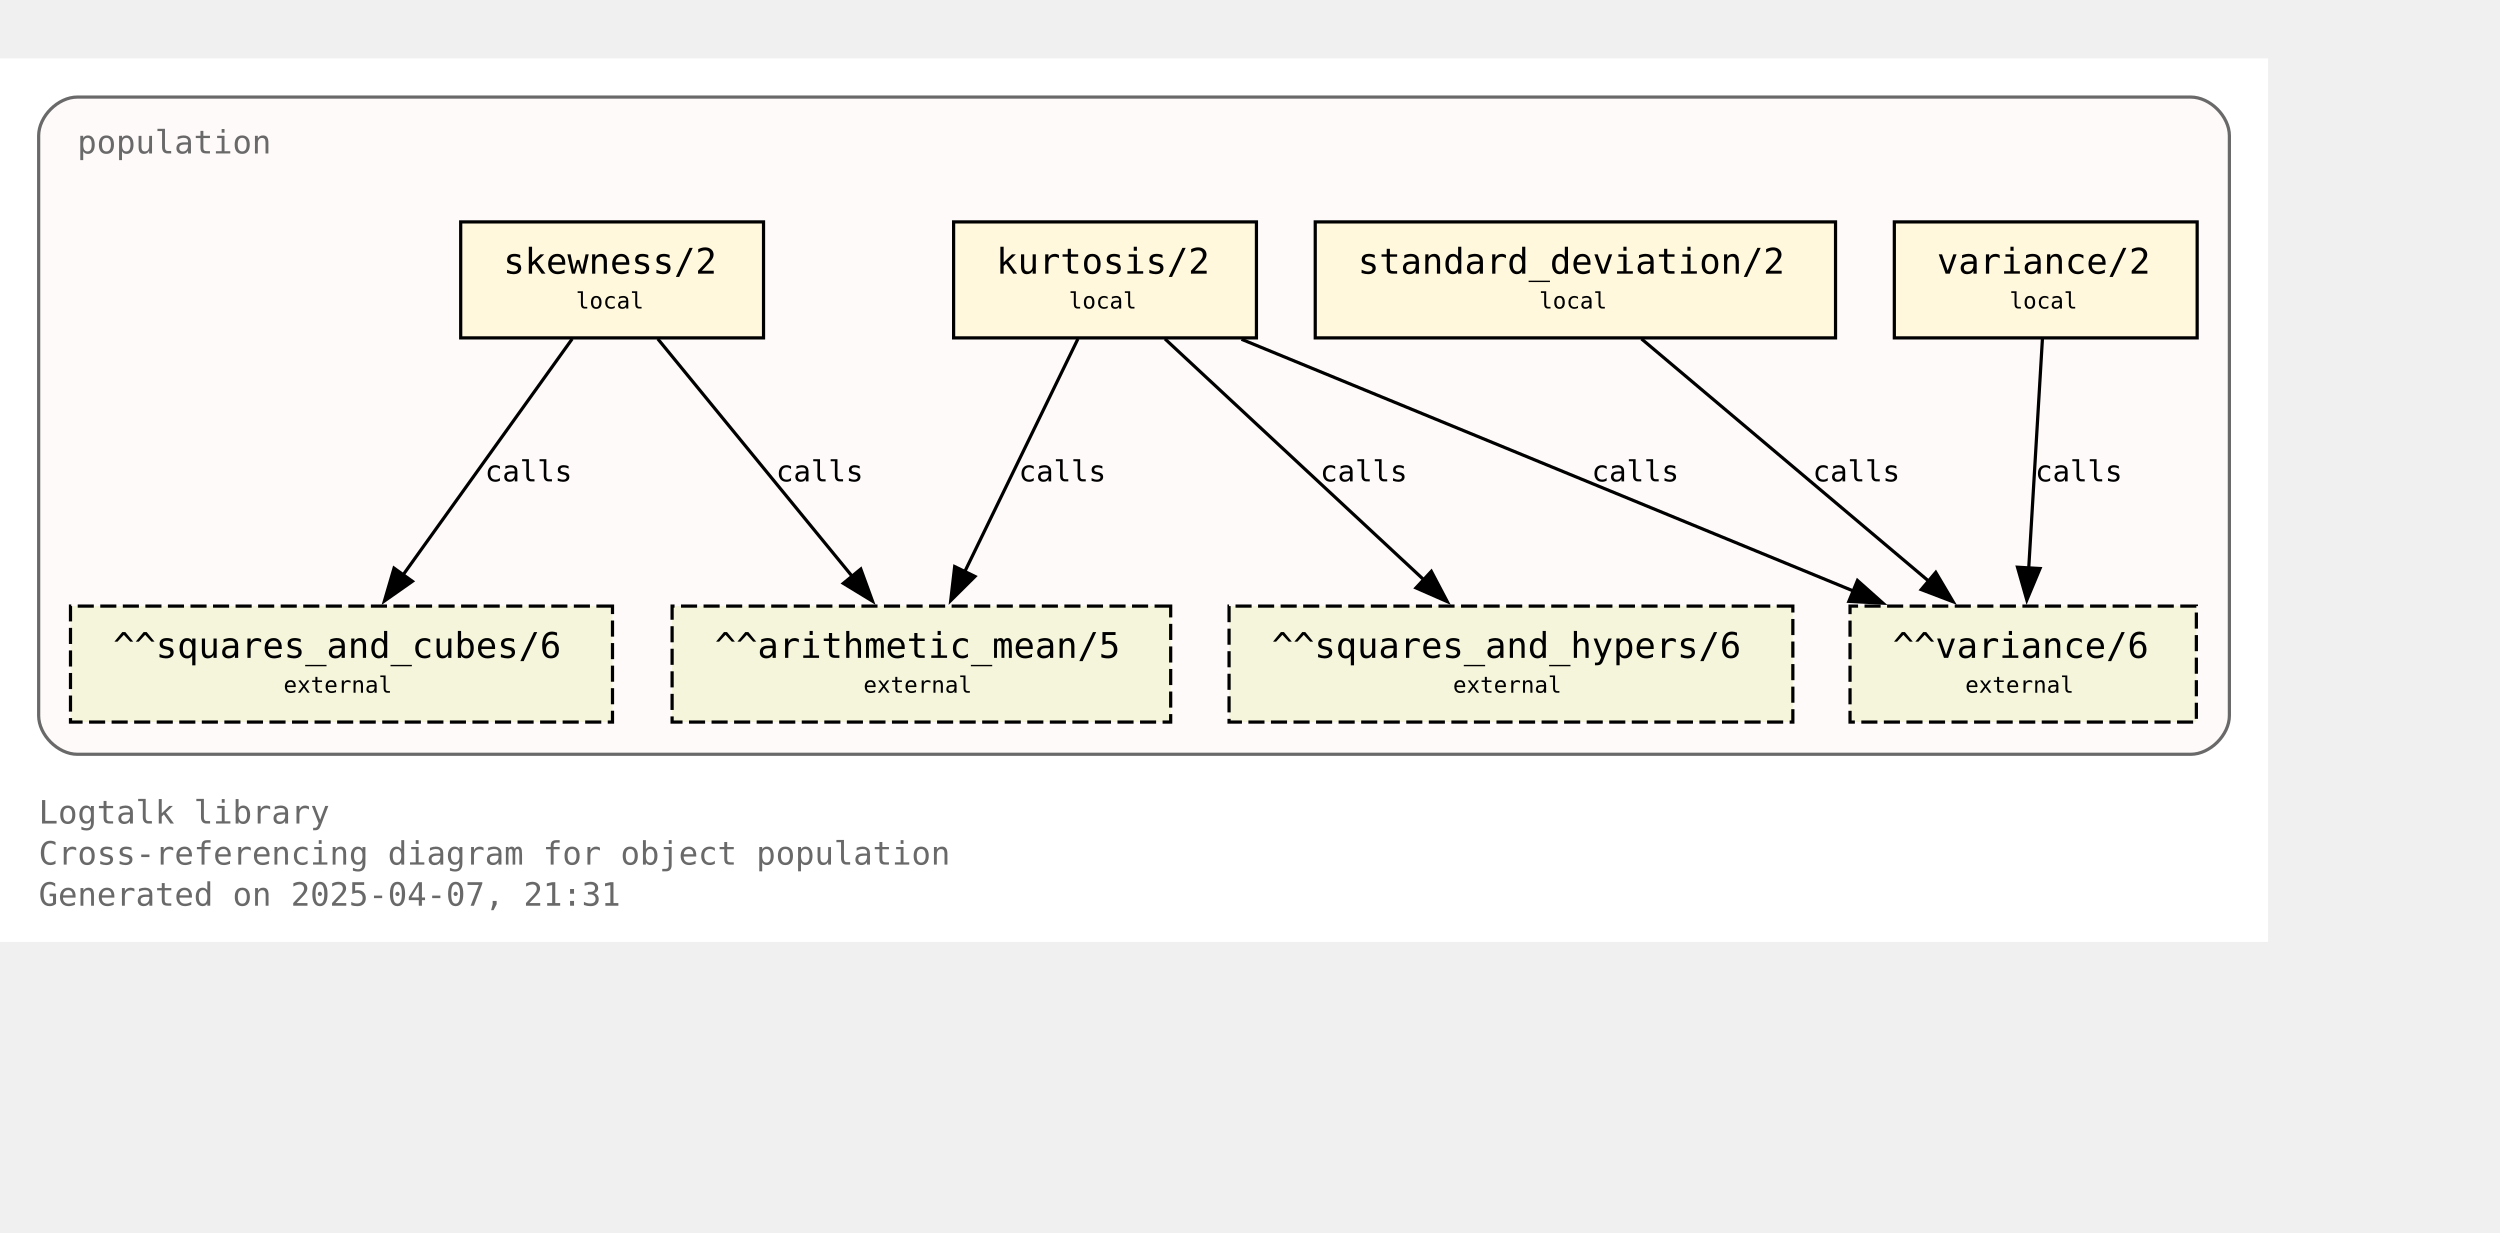
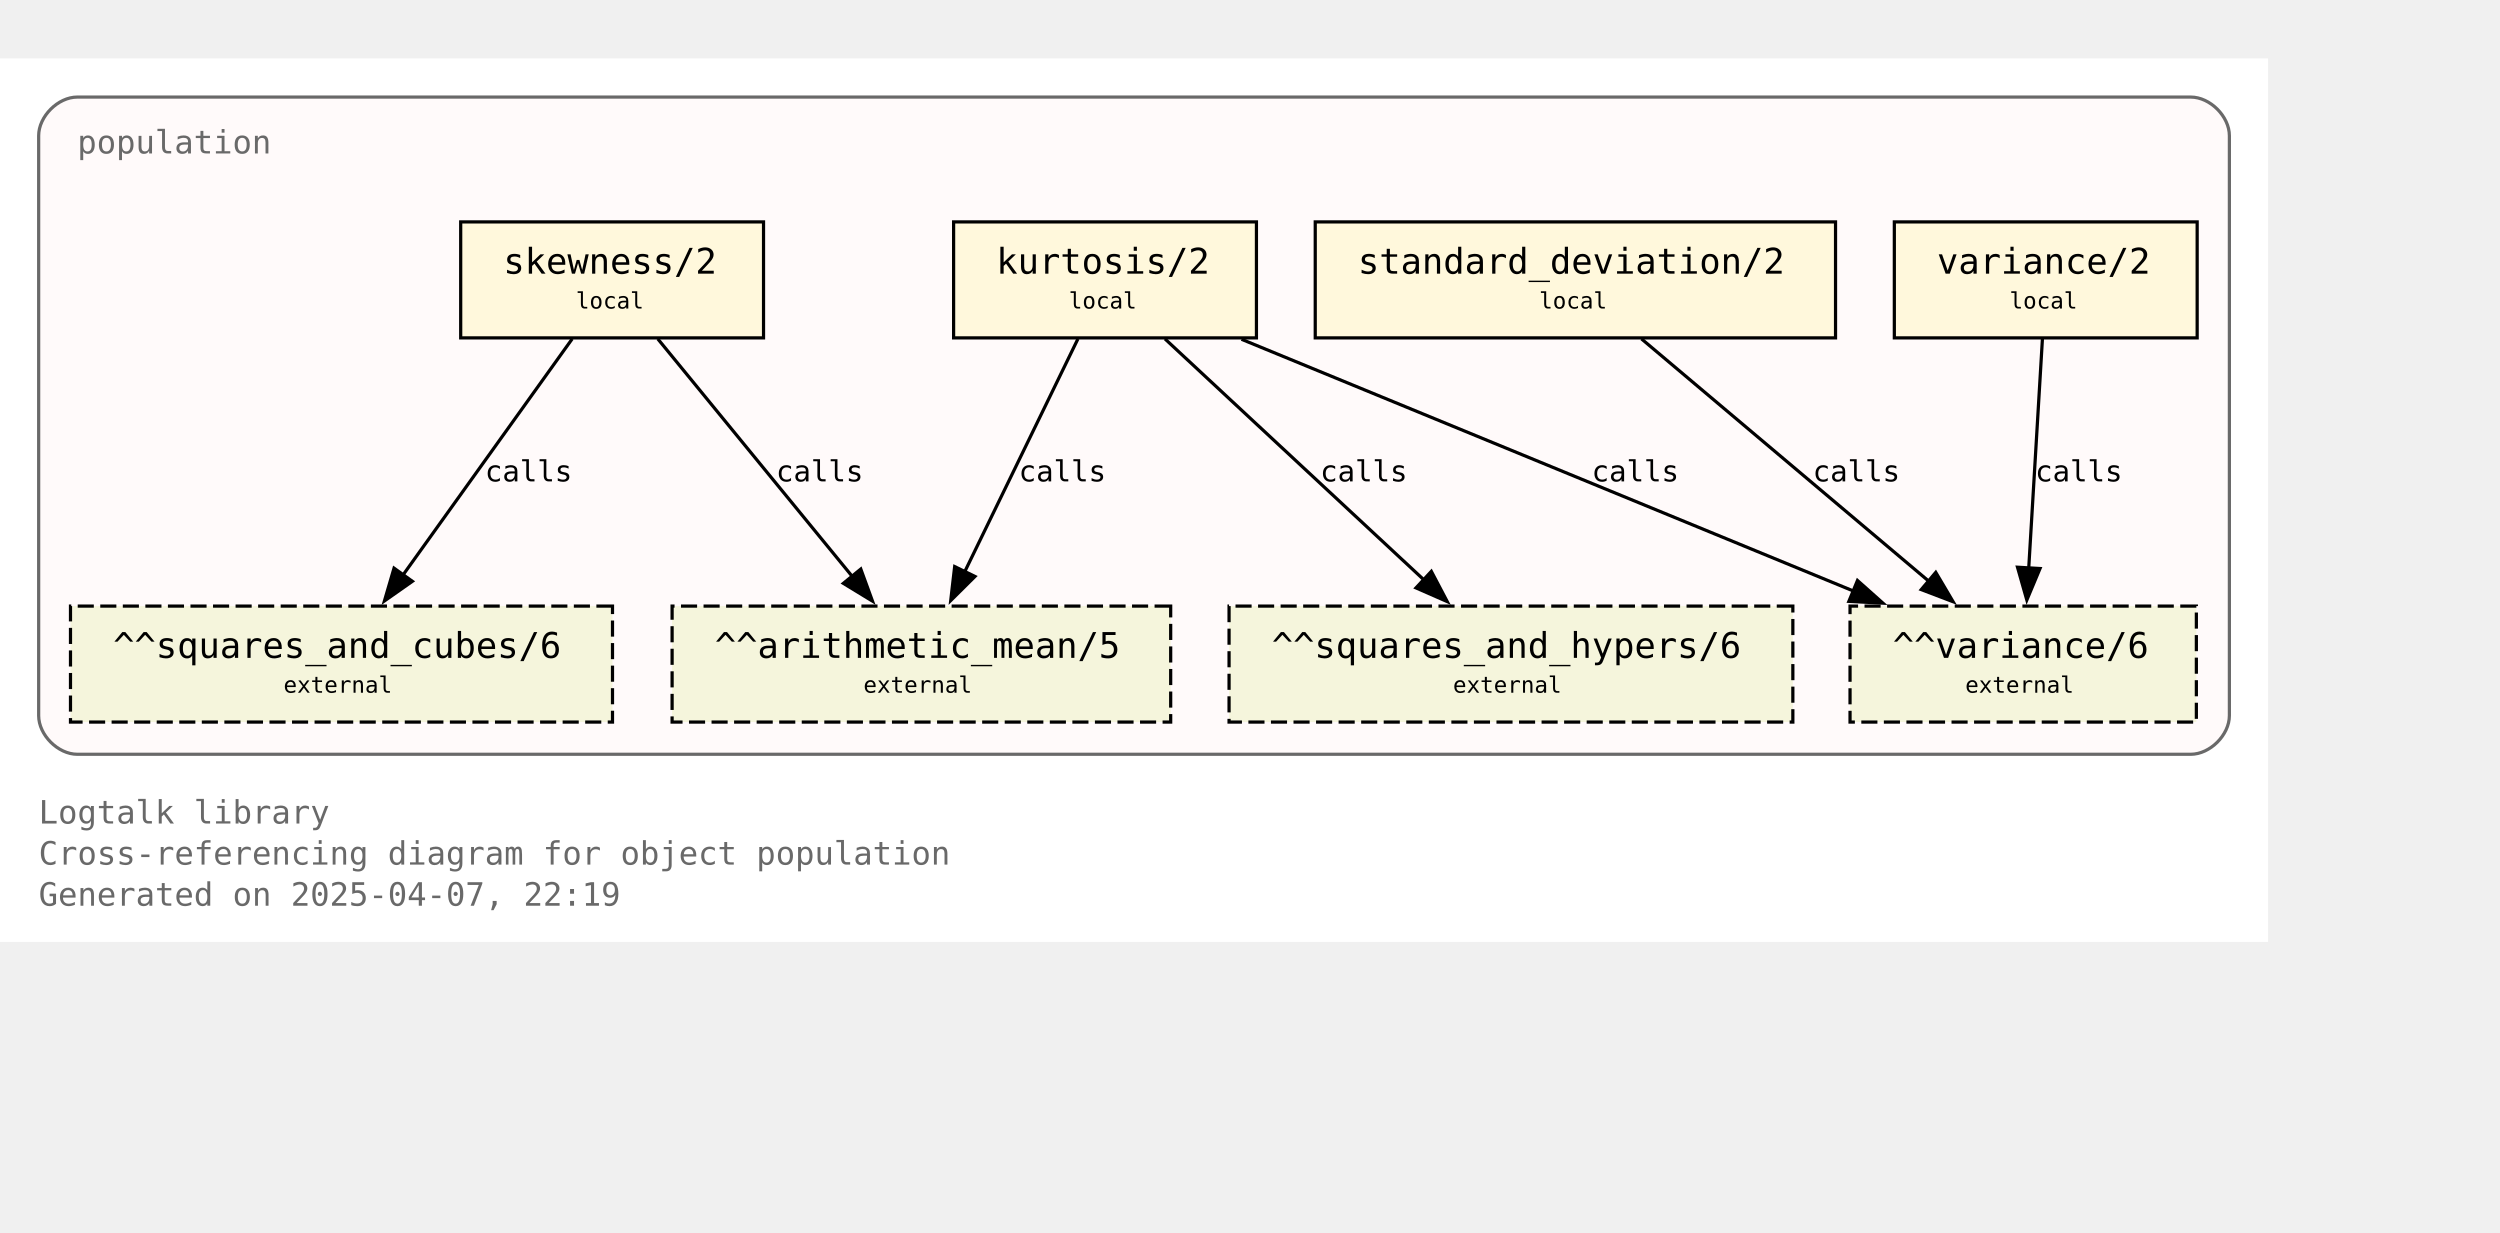
<svg xmlns="http://www.w3.org/2000/svg" xmlns:xlink="http://www.w3.org/1999/xlink" width="848pt" height="418pt" viewBox="72.00 72.00 776.00 346.25">
  <g id="graph0" class="graph" transform="scale(1 1) rotate(0) translate(76 342.25)">
    <polygon fill="white" stroke="none" points="-4,4 -4,-270.25 700,-270.25 700,4 -4,4" />
    <text text-anchor="start" x="8" y="-32.75" font-family="Monospace" font-size="10.00" fill="dimgray">Logtalk library</text>
    <text text-anchor="start" x="8" y="-20" font-family="Monospace" font-size="10.00" fill="dimgray">Cross-referencing diagram for object population</text>
-     <text text-anchor="start" x="8" y="-7.25" font-family="Monospace" font-size="10.00" fill="dimgray">Generated on 2025-04-07, 21:31</text>
+     <text text-anchor="start" x="8" y="-7.25" font-family="Monospace" font-size="10.00" fill="dimgray">Generated on 2025-04-07, 22:19</text>
    <g id="clust1" class="cluster">
      <g id="a_clust1">
        <a xlink:title="population">
          <path fill="snow" stroke="dimgray" d="M20,-54.25C20,-54.25 676,-54.25 676,-54.25 682,-54.25 688,-60.25 688,-66.25 688,-66.25 688,-246.25 688,-246.25 688,-252.25 682,-258.25 676,-258.25 676,-258.25 20,-258.25 20,-258.25 14,-258.25 8,-252.25 8,-246.25 8,-246.25 8,-66.25 8,-66.25 8,-60.25 14,-54.25 20,-54.25" />
          <g id="a_clust1_0">
-             <a xlink:href="https://github.com/LogtalkDotOrg/logtalk3/tree/4766c76275dd0af5e80fd0208200ac5703c2ac78/library/statistics/population.lgt" xlink:title="https://github.com/LogtalkDotOrg/logtalk3/tree/4766c76275dd0af5e80fd0208200ac5703c2ac78/library/statistics/population.lgt">
+             <a xlink:href="https://github.com/LogtalkDotOrg/logtalk3/tree/9044a011ffb88c68378d4b58b00c2205ff36f219/library/statistics/population.lgt" xlink:title="https://github.com/LogtalkDotOrg/logtalk3/tree/9044a011ffb88c68378d4b58b00c2205ff36f219/library/statistics/population.lgt">
              <text text-anchor="start" x="20" y="-240.75" font-family="Monospace" font-size="10.00" fill="dimgray">population</text>
            </a>
          </g>
        </a>
      </g>
    </g>
    <g id="node1" class="node">
      <g id="a_node1">
-         <a xlink:href="https://github.com/LogtalkDotOrg/logtalk3/tree/4766c76275dd0af5e80fd0208200ac5703c2ac78/library/statistics/population.lgt#L33" xlink:title="https://github.com/LogtalkDotOrg/logtalk3/tree/4766c76275dd0af5e80fd0208200ac5703c2ac78/library/statistics/population.lgt#L33">
+         <a xlink:href="https://github.com/LogtalkDotOrg/logtalk3/tree/9044a011ffb88c68378d4b58b00c2205ff36f219/library/statistics/population.lgt#L33" xlink:title="https://github.com/LogtalkDotOrg/logtalk3/tree/9044a011ffb88c68378d4b58b00c2205ff36f219/library/statistics/population.lgt#L33">
          <polygon fill="cornsilk" stroke="black" points="233,-219.5 139,-219.5 139,-183.5 233,-183.5 233,-219.5" />
          <text text-anchor="start" x="147" y="-204.2" font-family="Monospace" font-size="9.00"> </text>
          <text text-anchor="start" x="152.25" y="-203.43" font-family="Monospace" font-size="11.00">skewness/2</text>
          <text text-anchor="start" x="219.75" y="-204.2" font-family="Monospace" font-size="9.00"> </text>
          <text text-anchor="start" x="147" y="-191.82" font-family="Monospace" font-size="9.00"> </text>
          <text text-anchor="start" x="174.75" y="-192.6" font-family="Monospace" font-size="7.00">local</text>
          <text text-anchor="start" x="219.75" y="-191.82" font-family="Monospace" font-size="9.00"> </text>
        </a>
      </g>
    </g>
    <g id="node5" class="node">
      <polygon fill="beige" stroke="black" stroke-dasharray="5,2" points="359.38,-100.25 204.62,-100.25 204.62,-64.25 359.38,-64.25 359.38,-100.25" />
      <text text-anchor="start" x="212.62" y="-84.95" font-family="Monospace" font-size="9.00"> </text>
      <text text-anchor="start" x="217.88" y="-84.17" font-family="Monospace" font-size="11.00">^^arithmetic_mean/5</text>
      <text text-anchor="start" x="346.12" y="-84.95" font-family="Monospace" font-size="9.00"> </text>
      <text text-anchor="start" x="212.62" y="-72.58" font-family="Monospace" font-size="9.00"> </text>
      <text text-anchor="start" x="264" y="-73.35" font-family="Monospace" font-size="7.00">external</text>
      <text text-anchor="start" x="346.12" y="-72.58" font-family="Monospace" font-size="9.00"> </text>
    </g>
    <g id="edge1" class="edge">
      <g id="a_edge1">
-         <a xlink:href="https://github.com/LogtalkDotOrg/logtalk3/tree/4766c76275dd0af5e80fd0208200ac5703c2ac78/library/statistics/population.lgt#L33" xlink:title="calls">
+         <a xlink:href="https://github.com/LogtalkDotOrg/logtalk3/tree/9044a011ffb88c68378d4b58b00c2205ff36f219/library/statistics/population.lgt#L33" xlink:title="calls">
          <path fill="none" stroke="black" d="M200.17,-183.2C216.12,-163.72 242.21,-131.84 260.64,-109.33" />
          <polygon fill="black" stroke="black" points="263.19,-111.75 266.82,-101.79 257.77,-107.31 263.19,-111.75" />
        </a>
      </g>
      <g id="a_edge1-label">
-         <a xlink:href="https://github.com/LogtalkDotOrg/logtalk3/tree/4766c76275dd0af5e80fd0208200ac5703c2ac78/library/statistics/population.lgt#L33" xlink:title="https://github.com/LogtalkDotOrg/logtalk3/tree/4766c76275dd0af5e80fd0208200ac5703c2ac78/library/statistics/population.lgt#L33">
+         <a xlink:href="https://github.com/LogtalkDotOrg/logtalk3/tree/9044a011ffb88c68378d4b58b00c2205ff36f219/library/statistics/population.lgt#L33" xlink:title="https://github.com/LogtalkDotOrg/logtalk3/tree/9044a011ffb88c68378d4b58b00c2205ff36f219/library/statistics/population.lgt#L33">
          <text text-anchor="start" x="236.88" y="-138.95" font-family="Monospace" font-size="9.00">calls</text>
        </a>
      </g>
    </g>
    <g id="node6" class="node">
      <polygon fill="beige" stroke="black" stroke-dasharray="5,2" points="186.12,-100.25 17.88,-100.25 17.88,-64.25 186.12,-64.25 186.12,-100.25" />
      <text text-anchor="start" x="25.88" y="-84.95" font-family="Monospace" font-size="9.00"> </text>
      <text text-anchor="start" x="31.12" y="-84.17" font-family="Monospace" font-size="11.00">^^squares_and_cubes/6</text>
      <text text-anchor="start" x="172.88" y="-84.95" font-family="Monospace" font-size="9.00"> </text>
      <text text-anchor="start" x="25.88" y="-72.58" font-family="Monospace" font-size="9.00"> </text>
      <text text-anchor="start" x="84" y="-73.35" font-family="Monospace" font-size="7.00">external</text>
      <text text-anchor="start" x="172.88" y="-72.58" font-family="Monospace" font-size="9.00"> </text>
    </g>
    <g id="edge2" class="edge">
      <g id="a_edge2">
-         <a xlink:href="https://github.com/LogtalkDotOrg/logtalk3/tree/4766c76275dd0af5e80fd0208200ac5703c2ac78/library/statistics/population.lgt#L33" xlink:title="calls">
+         <a xlink:href="https://github.com/LogtalkDotOrg/logtalk3/tree/9044a011ffb88c68378d4b58b00c2205ff36f219/library/statistics/population.lgt#L33" xlink:title="calls">
          <path fill="none" stroke="black" d="M173.61,-183.2C159.77,-163.89 137.22,-132.41 121.12,-109.94" />
          <polygon fill="black" stroke="black" points="124,-107.94 115.33,-101.85 118.31,-112.02 124,-107.94" />
        </a>
      </g>
      <g id="a_edge2-label">
-         <a xlink:href="https://github.com/LogtalkDotOrg/logtalk3/tree/4766c76275dd0af5e80fd0208200ac5703c2ac78/library/statistics/population.lgt#L33" xlink:title="https://github.com/LogtalkDotOrg/logtalk3/tree/4766c76275dd0af5e80fd0208200ac5703c2ac78/library/statistics/population.lgt#L33">
+         <a xlink:href="https://github.com/LogtalkDotOrg/logtalk3/tree/9044a011ffb88c68378d4b58b00c2205ff36f219/library/statistics/population.lgt#L33" xlink:title="https://github.com/LogtalkDotOrg/logtalk3/tree/9044a011ffb88c68378d4b58b00c2205ff36f219/library/statistics/population.lgt#L33">
          <text text-anchor="start" x="146.52" y="-138.95" font-family="Monospace" font-size="9.00">calls</text>
        </a>
      </g>
    </g>
    <g id="node2" class="node">
      <g id="a_node2">
-         <a xlink:href="https://github.com/LogtalkDotOrg/logtalk3/tree/4766c76275dd0af5e80fd0208200ac5703c2ac78/library/statistics/population.lgt#L41" xlink:title="https://github.com/LogtalkDotOrg/logtalk3/tree/4766c76275dd0af5e80fd0208200ac5703c2ac78/library/statistics/population.lgt#L41">
+         <a xlink:href="https://github.com/LogtalkDotOrg/logtalk3/tree/9044a011ffb88c68378d4b58b00c2205ff36f219/library/statistics/population.lgt#L41" xlink:title="https://github.com/LogtalkDotOrg/logtalk3/tree/9044a011ffb88c68378d4b58b00c2205ff36f219/library/statistics/population.lgt#L41">
          <polygon fill="cornsilk" stroke="black" points="386,-219.5 292,-219.5 292,-183.5 386,-183.5 386,-219.5" />
          <text text-anchor="start" x="300" y="-204.2" font-family="Monospace" font-size="9.00"> </text>
          <text text-anchor="start" x="305.25" y="-203.43" font-family="Monospace" font-size="11.00">kurtosis/2</text>
          <text text-anchor="start" x="372.75" y="-204.2" font-family="Monospace" font-size="9.00"> </text>
          <text text-anchor="start" x="300" y="-191.82" font-family="Monospace" font-size="9.00"> </text>
          <text text-anchor="start" x="327.75" y="-192.6" font-family="Monospace" font-size="7.00">local</text>
          <text text-anchor="start" x="372.75" y="-191.82" font-family="Monospace" font-size="9.00"> </text>
        </a>
      </g>
    </g>
    <g id="edge3" class="edge">
      <g id="a_edge3">
-         <a xlink:href="https://github.com/LogtalkDotOrg/logtalk3/tree/4766c76275dd0af5e80fd0208200ac5703c2ac78/library/statistics/population.lgt#L41" xlink:title="calls">
+         <a xlink:href="https://github.com/LogtalkDotOrg/logtalk3/tree/9044a011ffb88c68378d4b58b00c2205ff36f219/library/statistics/population.lgt#L41" xlink:title="calls">
          <path fill="none" stroke="black" d="M330.59,-183.2C321.33,-164.15 306.31,-133.25 295.42,-110.85" />
          <polygon fill="black" stroke="black" points="298.63,-109.45 291.11,-101.98 292.33,-112.51 298.63,-109.45" />
        </a>
      </g>
      <g id="a_edge3-label">
-         <a xlink:href="https://github.com/LogtalkDotOrg/logtalk3/tree/4766c76275dd0af5e80fd0208200ac5703c2ac78/library/statistics/population.lgt#L41" xlink:title="https://github.com/LogtalkDotOrg/logtalk3/tree/4766c76275dd0af5e80fd0208200ac5703c2ac78/library/statistics/population.lgt#L41">
+         <a xlink:href="https://github.com/LogtalkDotOrg/logtalk3/tree/9044a011ffb88c68378d4b58b00c2205ff36f219/library/statistics/population.lgt#L41" xlink:title="https://github.com/LogtalkDotOrg/logtalk3/tree/9044a011ffb88c68378d4b58b00c2205ff36f219/library/statistics/population.lgt#L41">
          <text text-anchor="start" x="312.21" y="-138.95" font-family="Monospace" font-size="9.00">calls</text>
        </a>
      </g>
    </g>
    <g id="node7" class="node">
      <polygon fill="beige" stroke="black" stroke-dasharray="5,2" points="552.5,-100.25 377.5,-100.25 377.5,-64.25 552.5,-64.25 552.5,-100.25" />
      <text text-anchor="start" x="385.5" y="-84.95" font-family="Monospace" font-size="9.00"> </text>
      <text text-anchor="start" x="390.75" y="-84.17" font-family="Monospace" font-size="11.00">^^squares_and_hypers/6</text>
      <text text-anchor="start" x="539.25" y="-84.95" font-family="Monospace" font-size="9.00"> </text>
      <text text-anchor="start" x="385.5" y="-72.58" font-family="Monospace" font-size="9.00"> </text>
      <text text-anchor="start" x="447" y="-73.35" font-family="Monospace" font-size="7.00">external</text>
      <text text-anchor="start" x="539.25" y="-72.58" font-family="Monospace" font-size="9.00"> </text>
    </g>
    <g id="edge4" class="edge">
      <g id="a_edge4">
-         <a xlink:href="https://github.com/LogtalkDotOrg/logtalk3/tree/4766c76275dd0af5e80fd0208200ac5703c2ac78/library/statistics/population.lgt#L41" xlink:title="calls">
+         <a xlink:href="https://github.com/LogtalkDotOrg/logtalk3/tree/9044a011ffb88c68378d4b58b00c2205ff36f219/library/statistics/population.lgt#L41" xlink:title="calls">
          <path fill="none" stroke="black" d="M357.59,-183.2C378.81,-163.46 413.7,-130.99 437.93,-108.44" />
          <polygon fill="black" stroke="black" points="440.29,-111.03 445.22,-101.65 435.52,-105.9 440.29,-111.03" />
        </a>
      </g>
      <g id="a_edge4-label">
-         <a xlink:href="https://github.com/LogtalkDotOrg/logtalk3/tree/4766c76275dd0af5e80fd0208200ac5703c2ac78/library/statistics/population.lgt#L41" xlink:title="https://github.com/LogtalkDotOrg/logtalk3/tree/4766c76275dd0af5e80fd0208200ac5703c2ac78/library/statistics/population.lgt#L41">
+         <a xlink:href="https://github.com/LogtalkDotOrg/logtalk3/tree/9044a011ffb88c68378d4b58b00c2205ff36f219/library/statistics/population.lgt#L41" xlink:title="https://github.com/LogtalkDotOrg/logtalk3/tree/9044a011ffb88c68378d4b58b00c2205ff36f219/library/statistics/population.lgt#L41">
          <text text-anchor="start" x="405.78" y="-138.95" font-family="Monospace" font-size="9.00">calls</text>
        </a>
      </g>
    </g>
    <g id="node8" class="node">
      <polygon fill="beige" stroke="black" stroke-dasharray="5,2" points="677.75,-100.25 570.25,-100.25 570.25,-64.25 677.75,-64.25 677.75,-100.25" />
      <text text-anchor="start" x="578.25" y="-84.95" font-family="Monospace" font-size="9.00"> </text>
      <text text-anchor="start" x="583.5" y="-84.17" font-family="Monospace" font-size="11.00">^^variance/6</text>
      <text text-anchor="start" x="664.5" y="-84.95" font-family="Monospace" font-size="9.00"> </text>
      <text text-anchor="start" x="578.25" y="-72.58" font-family="Monospace" font-size="9.00"> </text>
      <text text-anchor="start" x="606" y="-73.35" font-family="Monospace" font-size="7.00">external</text>
      <text text-anchor="start" x="664.5" y="-72.58" font-family="Monospace" font-size="9.00"> </text>
    </g>
    <g id="edge5" class="edge">
      <g id="a_edge5">
-         <a xlink:href="https://github.com/LogtalkDotOrg/logtalk3/tree/4766c76275dd0af5e80fd0208200ac5703c2ac78/library/statistics/population.lgt#L41" xlink:title="calls">
+         <a xlink:href="https://github.com/LogtalkDotOrg/logtalk3/tree/9044a011ffb88c68378d4b58b00c2205ff36f219/library/statistics/population.lgt#L41" xlink:title="calls">
          <path fill="none" stroke="black" d="M381.36,-183.07C431.95,-162.26 516.59,-127.44 571.34,-104.91" />
          <polygon fill="black" stroke="black" points="572.56,-108.2 580.47,-101.16 569.89,-101.72 572.56,-108.2" />
        </a>
      </g>
      <g id="a_edge5-label">
-         <a xlink:href="https://github.com/LogtalkDotOrg/logtalk3/tree/4766c76275dd0af5e80fd0208200ac5703c2ac78/library/statistics/population.lgt#L41" xlink:title="https://github.com/LogtalkDotOrg/logtalk3/tree/4766c76275dd0af5e80fd0208200ac5703c2ac78/library/statistics/population.lgt#L41">
+         <a xlink:href="https://github.com/LogtalkDotOrg/logtalk3/tree/9044a011ffb88c68378d4b58b00c2205ff36f219/library/statistics/population.lgt#L41" xlink:title="https://github.com/LogtalkDotOrg/logtalk3/tree/9044a011ffb88c68378d4b58b00c2205ff36f219/library/statistics/population.lgt#L41">
          <text text-anchor="start" x="490.05" y="-138.95" font-family="Monospace" font-size="9.00">calls</text>
        </a>
      </g>
    </g>
    <g id="node3" class="node">
      <g id="a_node3">
-         <a xlink:href="https://github.com/LogtalkDotOrg/logtalk3/tree/4766c76275dd0af5e80fd0208200ac5703c2ac78/library/statistics/population.lgt#L50" xlink:title="https://github.com/LogtalkDotOrg/logtalk3/tree/4766c76275dd0af5e80fd0208200ac5703c2ac78/library/statistics/population.lgt#L50">
+         <a xlink:href="https://github.com/LogtalkDotOrg/logtalk3/tree/9044a011ffb88c68378d4b58b00c2205ff36f219/library/statistics/population.lgt#L50" xlink:title="https://github.com/LogtalkDotOrg/logtalk3/tree/9044a011ffb88c68378d4b58b00c2205ff36f219/library/statistics/population.lgt#L50">
          <polygon fill="cornsilk" stroke="black" points="565.75,-219.5 404.25,-219.5 404.25,-183.5 565.75,-183.5 565.75,-219.5" />
          <text text-anchor="start" x="412.25" y="-204.2" font-family="Monospace" font-size="9.00"> </text>
          <text text-anchor="start" x="417.5" y="-203.43" font-family="Monospace" font-size="11.00">standard_deviation/2</text>
          <text text-anchor="start" x="552.5" y="-204.2" font-family="Monospace" font-size="9.00"> </text>
          <text text-anchor="start" x="412.25" y="-191.82" font-family="Monospace" font-size="9.00"> </text>
          <text text-anchor="start" x="473.75" y="-192.6" font-family="Monospace" font-size="7.00">local</text>
          <text text-anchor="start" x="552.5" y="-191.82" font-family="Monospace" font-size="9.00"> </text>
        </a>
      </g>
    </g>
    <g id="edge6" class="edge">
      <g id="a_edge6">
-         <a xlink:href="https://github.com/LogtalkDotOrg/logtalk3/tree/4766c76275dd0af5e80fd0208200ac5703c2ac78/library/statistics/population.lgt#L50" xlink:title="calls">
+         <a xlink:href="https://github.com/LogtalkDotOrg/logtalk3/tree/9044a011ffb88c68378d4b58b00c2205ff36f219/library/statistics/population.lgt#L50" xlink:title="calls">
          <path fill="none" stroke="black" d="M505.51,-183.2C529.12,-163.28 568.08,-130.42 594.84,-107.85" />
          <polygon fill="black" stroke="black" points="596.86,-110.72 602.25,-101.6 592.35,-105.37 596.86,-110.72" />
        </a>
      </g>
      <g id="a_edge6-label">
-         <a xlink:href="https://github.com/LogtalkDotOrg/logtalk3/tree/4766c76275dd0af5e80fd0208200ac5703c2ac78/library/statistics/population.lgt#L50" xlink:title="https://github.com/LogtalkDotOrg/logtalk3/tree/4766c76275dd0af5e80fd0208200ac5703c2ac78/library/statistics/population.lgt#L50">
+         <a xlink:href="https://github.com/LogtalkDotOrg/logtalk3/tree/9044a011ffb88c68378d4b58b00c2205ff36f219/library/statistics/population.lgt#L50" xlink:title="https://github.com/LogtalkDotOrg/logtalk3/tree/9044a011ffb88c68378d4b58b00c2205ff36f219/library/statistics/population.lgt#L50">
          <text text-anchor="start" x="558.67" y="-138.95" font-family="Monospace" font-size="9.00">calls</text>
        </a>
      </g>
    </g>
    <g id="node4" class="node">
      <g id="a_node4">
-         <a xlink:href="https://github.com/LogtalkDotOrg/logtalk3/tree/4766c76275dd0af5e80fd0208200ac5703c2ac78/library/statistics/population.lgt#L54" xlink:title="https://github.com/LogtalkDotOrg/logtalk3/tree/4766c76275dd0af5e80fd0208200ac5703c2ac78/library/statistics/population.lgt#L54">
+         <a xlink:href="https://github.com/LogtalkDotOrg/logtalk3/tree/9044a011ffb88c68378d4b58b00c2205ff36f219/library/statistics/population.lgt#L54" xlink:title="https://github.com/LogtalkDotOrg/logtalk3/tree/9044a011ffb88c68378d4b58b00c2205ff36f219/library/statistics/population.lgt#L54">
          <polygon fill="cornsilk" stroke="black" points="678,-219.5 584,-219.5 584,-183.5 678,-183.5 678,-219.5" />
          <text text-anchor="start" x="592" y="-204.2" font-family="Monospace" font-size="9.00"> </text>
          <text text-anchor="start" x="597.25" y="-203.43" font-family="Monospace" font-size="11.00">variance/2</text>
          <text text-anchor="start" x="664.75" y="-204.2" font-family="Monospace" font-size="9.00"> </text>
          <text text-anchor="start" x="592" y="-191.82" font-family="Monospace" font-size="9.00"> </text>
          <text text-anchor="start" x="619.75" y="-192.6" font-family="Monospace" font-size="7.00">local</text>
          <text text-anchor="start" x="664.75" y="-191.82" font-family="Monospace" font-size="9.00"> </text>
        </a>
      </g>
    </g>
    <g id="edge7" class="edge">
      <g id="a_edge7">
-         <a xlink:href="https://github.com/LogtalkDotOrg/logtalk3/tree/4766c76275dd0af5e80fd0208200ac5703c2ac78/library/statistics/population.lgt#L54" xlink:title="calls">
+         <a xlink:href="https://github.com/LogtalkDotOrg/logtalk3/tree/9044a011ffb88c68378d4b58b00c2205ff36f219/library/statistics/population.lgt#L54" xlink:title="calls">
          <path fill="none" stroke="black" d="M629.97,-183.2C628.85,-164.5 627.05,-134.37 625.72,-112.08" />
          <polygon fill="black" stroke="black" points="629.22,-111.91 625.13,-102.13 622.23,-112.32 629.22,-111.91" />
        </a>
      </g>
      <g id="a_edge7-label">
-         <a xlink:href="https://github.com/LogtalkDotOrg/logtalk3/tree/4766c76275dd0af5e80fd0208200ac5703c2ac78/library/statistics/population.lgt#L54" xlink:title="https://github.com/LogtalkDotOrg/logtalk3/tree/4766c76275dd0af5e80fd0208200ac5703c2ac78/library/statistics/population.lgt#L54">
+         <a xlink:href="https://github.com/LogtalkDotOrg/logtalk3/tree/9044a011ffb88c68378d4b58b00c2205ff36f219/library/statistics/population.lgt#L54" xlink:title="https://github.com/LogtalkDotOrg/logtalk3/tree/9044a011ffb88c68378d4b58b00c2205ff36f219/library/statistics/population.lgt#L54">
          <text text-anchor="start" x="627.71" y="-138.95" font-family="Monospace" font-size="9.00">calls</text>
        </a>
      </g>
    </g>
  </g>
</svg>
